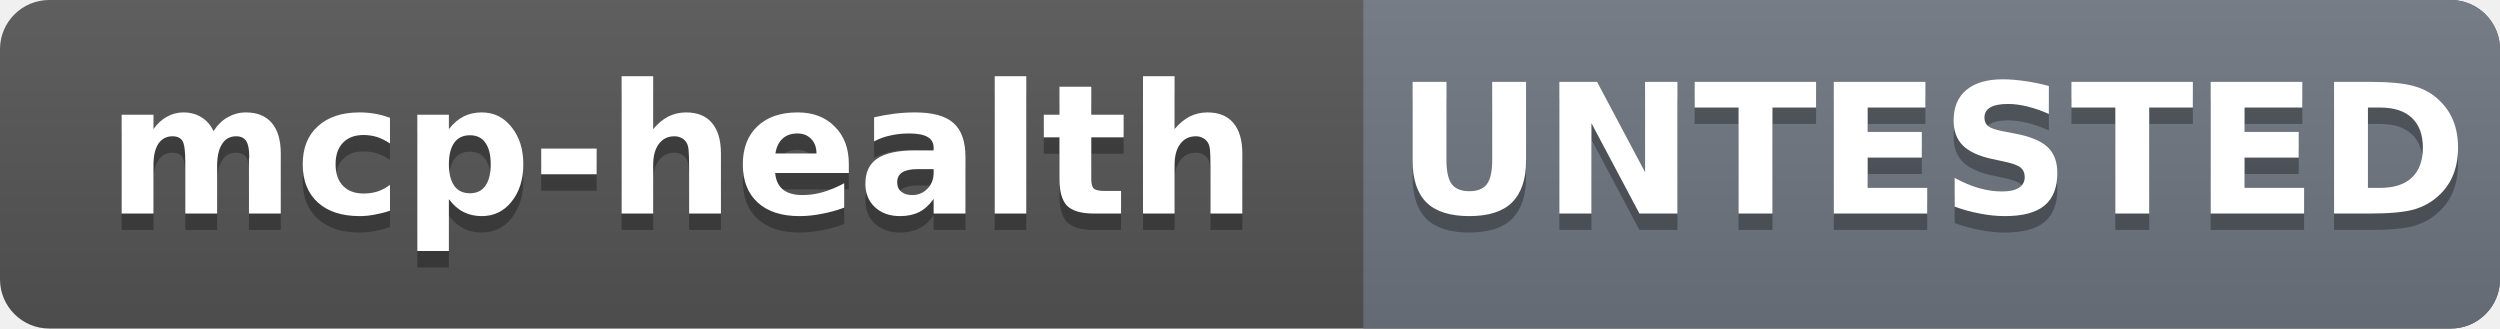
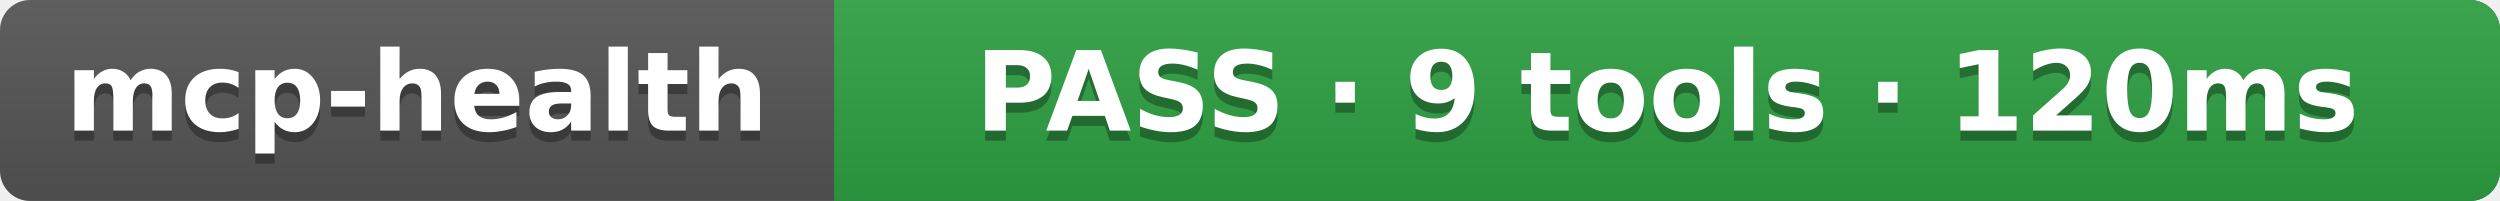
- <svg xmlns="http://www.w3.org/2000/svg" width="152.2" height="20" role="img" aria-label="mcp-health: UNTESTED">
+ <svg xmlns="http://www.w3.org/2000/svg" width="248.8" height="20" role="img" aria-label="mcp-health: PASS · 9 tools · 120ms">
  <linearGradient id="s" x2="0" y2="100%">
    <stop offset="0" stop-color="#bbb" stop-opacity=".1" />
    <stop offset="1" stop-opacity=".1" />
  </linearGradient>
  <clipPath id="r">
-     <rect width="152.2" height="20" rx="3" fill="#fff" />
+     <rect width="248.8" height="20" rx="3" fill="#fff" />
  </clipPath>
  <g clip-path="url(#r)">
-     <rect width="152.2" height="20" fill="#555" />
-     <rect x="83.0" width="69.2" height="20" fill="#6e7681" />
-     <rect width="152.2" height="20" fill="url(#s)" />
+     <rect width="248.8" height="20" fill="#555" />
+     <rect x="83.0" width="165.8" height="20" fill="#2ea043" />
+     <rect width="248.8" height="20" fill="url(#s)" />
  </g>
  <g fill="#fff" text-anchor="middle" font-family="Verdana,Geneva,DejaVu Sans,sans-serif" font-size="11" font-weight="bold">
    <text x="41.5" y="14" fill="#010101" fill-opacity=".3">mcp-health</text>
    <text x="41.5" y="13">mcp-health</text>
-     <text x="117.6" y="14" fill="#010101" fill-opacity=".3">UNTESTED</text>
-     <text x="117.6" y="13">UNTESTED</text>
+     <text x="165.9" y="14" fill="#010101" fill-opacity=".3">PASS · 9 tools · 120ms</text>
+     <text x="165.9" y="13">PASS · 9 tools · 120ms</text>
  </g>
</svg>
